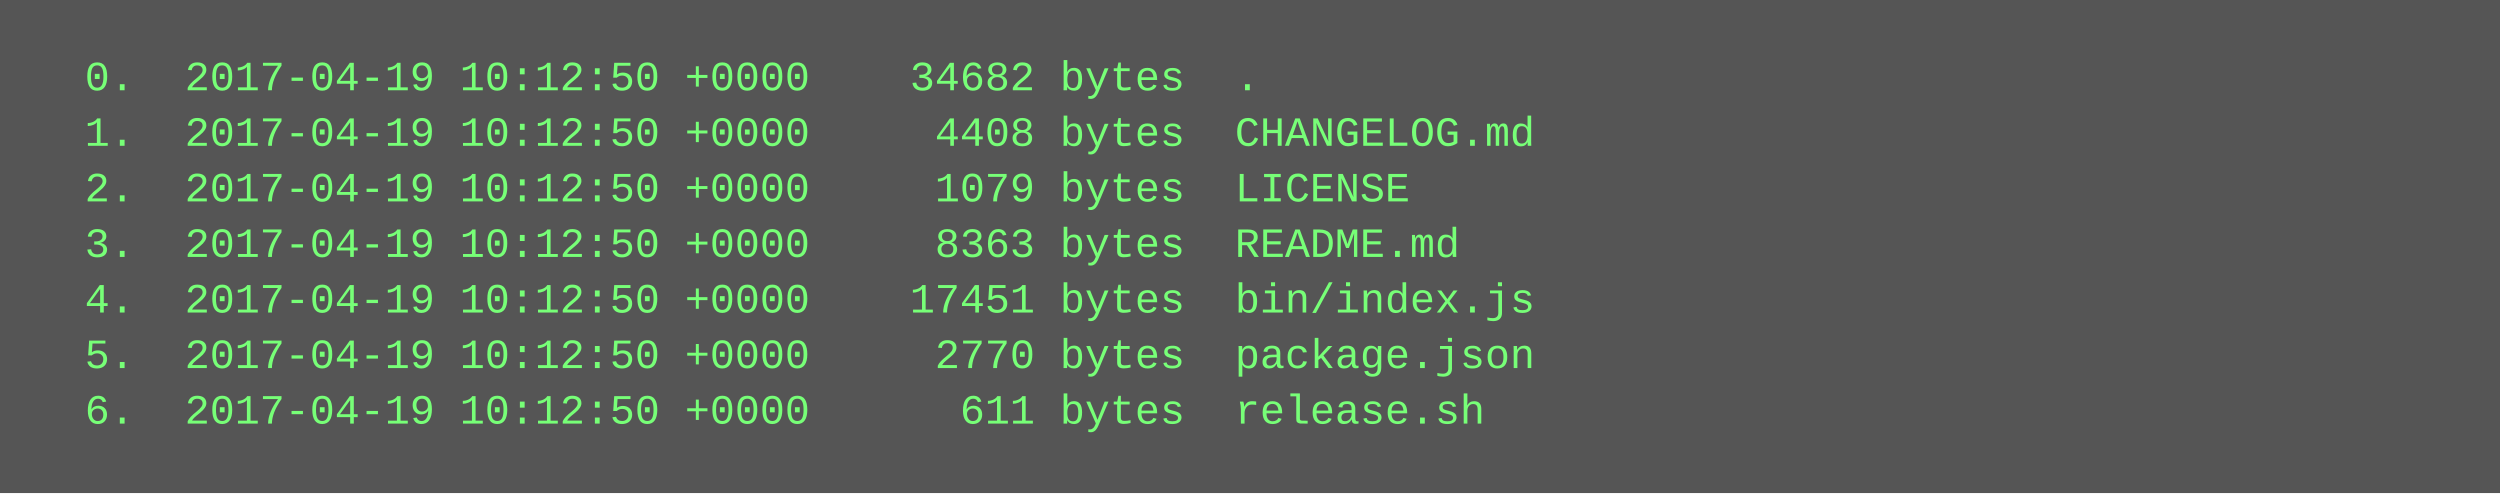
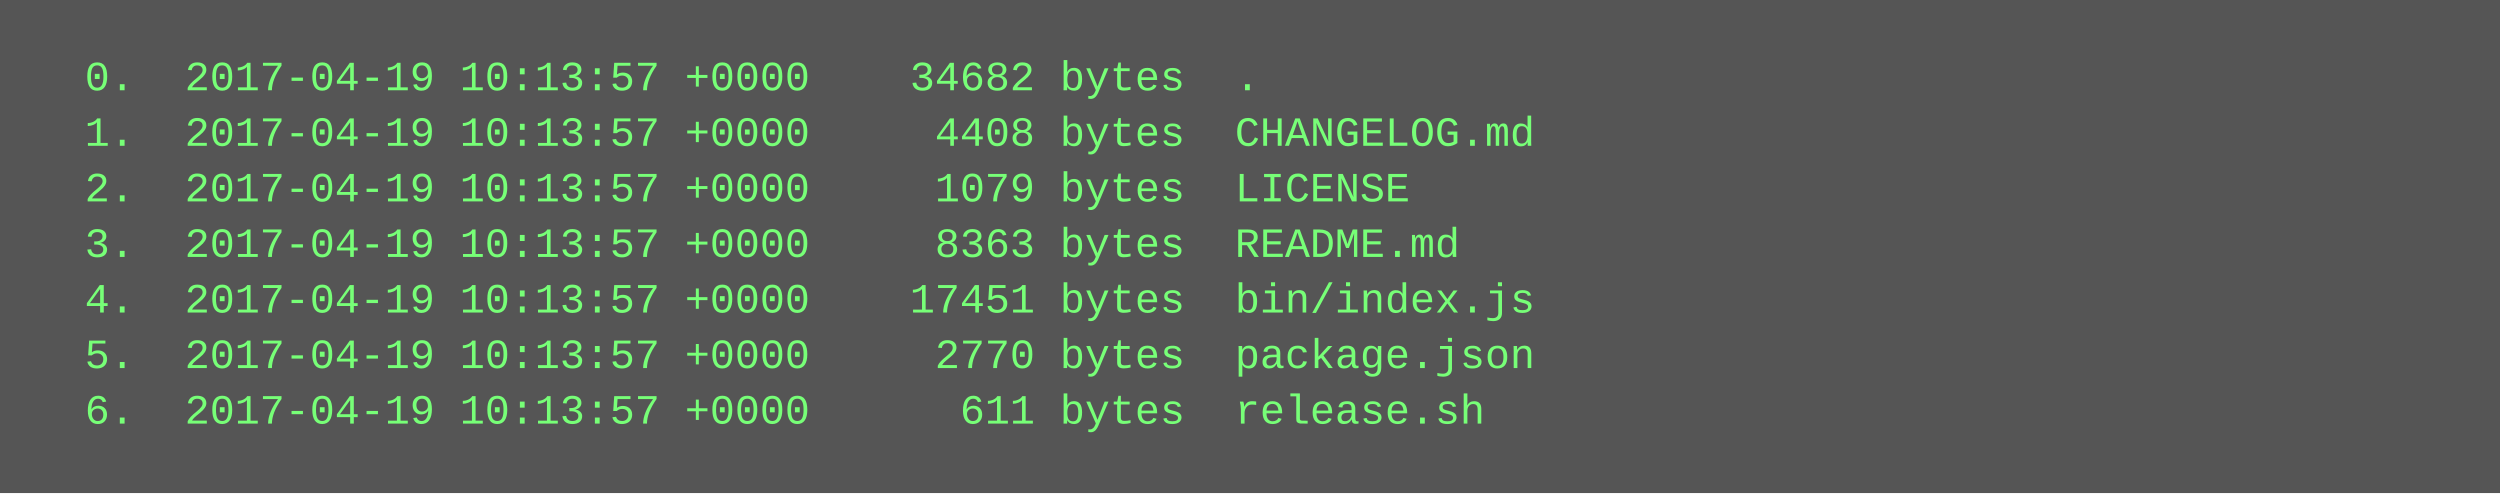
<svg xmlns="http://www.w3.org/2000/svg" height="142" width="720">
  <rect height="142" fill="#555" width="720" />
  <text fill="#7f7" font-family="Courier New" font-size="12" xml:space="preserve">
-     <tspan x="10" y="26">  0.  2017-04-19 10:12:50 +0000    34682 bytes  .</tspan>
-     <tspan x="10" y="42">  1.  2017-04-19 10:12:50 +0000     4408 bytes  CHANGELOG.md</tspan>
-     <tspan x="10" y="58">  2.  2017-04-19 10:12:50 +0000     1079 bytes  LICENSE</tspan>
-     <tspan x="10" y="74">  3.  2017-04-19 10:12:50 +0000     8363 bytes  README.md</tspan>
-     <tspan x="10" y="90">  4.  2017-04-19 10:12:50 +0000    17451 bytes  bin/index.js</tspan>
-     <tspan x="10" y="106">  5.  2017-04-19 10:12:50 +0000     2770 bytes  package.json</tspan>
-     <tspan x="10" y="122">  6.  2017-04-19 10:12:50 +0000      611 bytes  release.sh</tspan>
+     <tspan x="10" y="26">  0.  2017-04-19 10:13:57 +0000    34682 bytes  .</tspan>
+     <tspan x="10" y="42">  1.  2017-04-19 10:13:57 +0000     4408 bytes  CHANGELOG.md</tspan>
+     <tspan x="10" y="58">  2.  2017-04-19 10:13:57 +0000     1079 bytes  LICENSE</tspan>
+     <tspan x="10" y="74">  3.  2017-04-19 10:13:57 +0000     8363 bytes  README.md</tspan>
+     <tspan x="10" y="90">  4.  2017-04-19 10:13:57 +0000    17451 bytes  bin/index.js</tspan>
+     <tspan x="10" y="106">  5.  2017-04-19 10:13:57 +0000     2770 bytes  package.json</tspan>
+     <tspan x="10" y="122">  6.  2017-04-19 10:13:57 +0000      611 bytes  release.sh</tspan>
  </text>
</svg>
